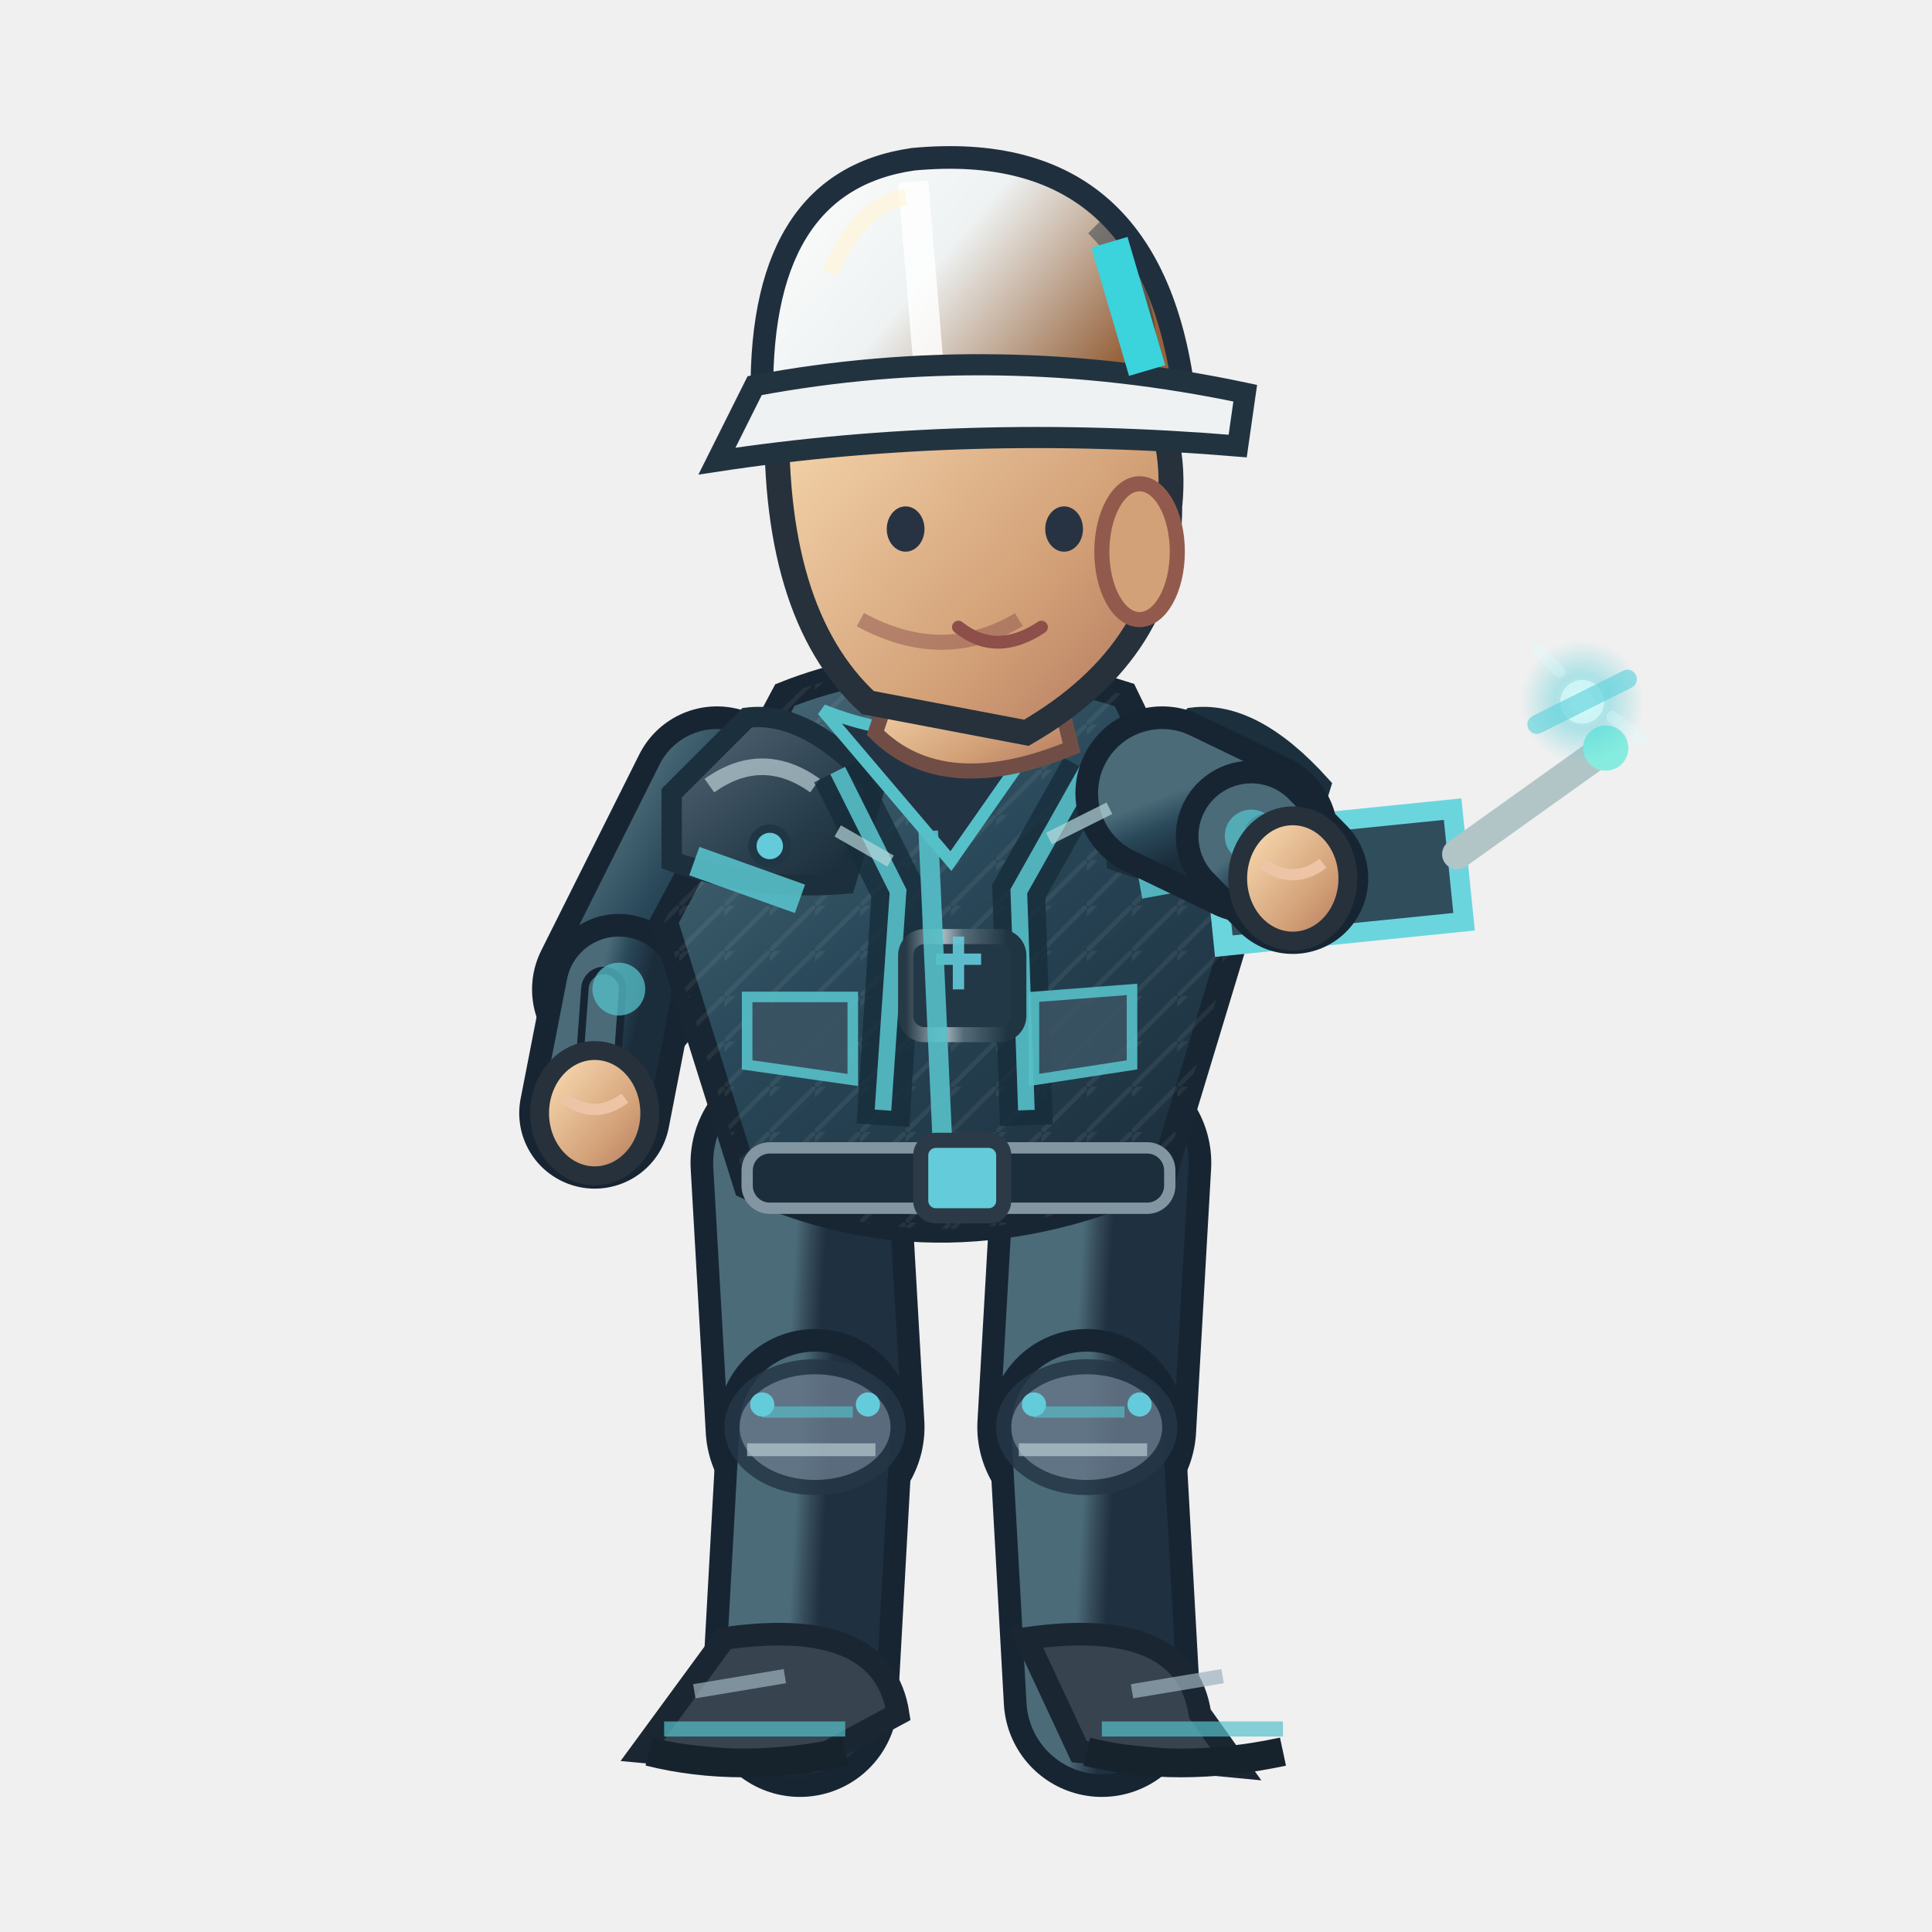
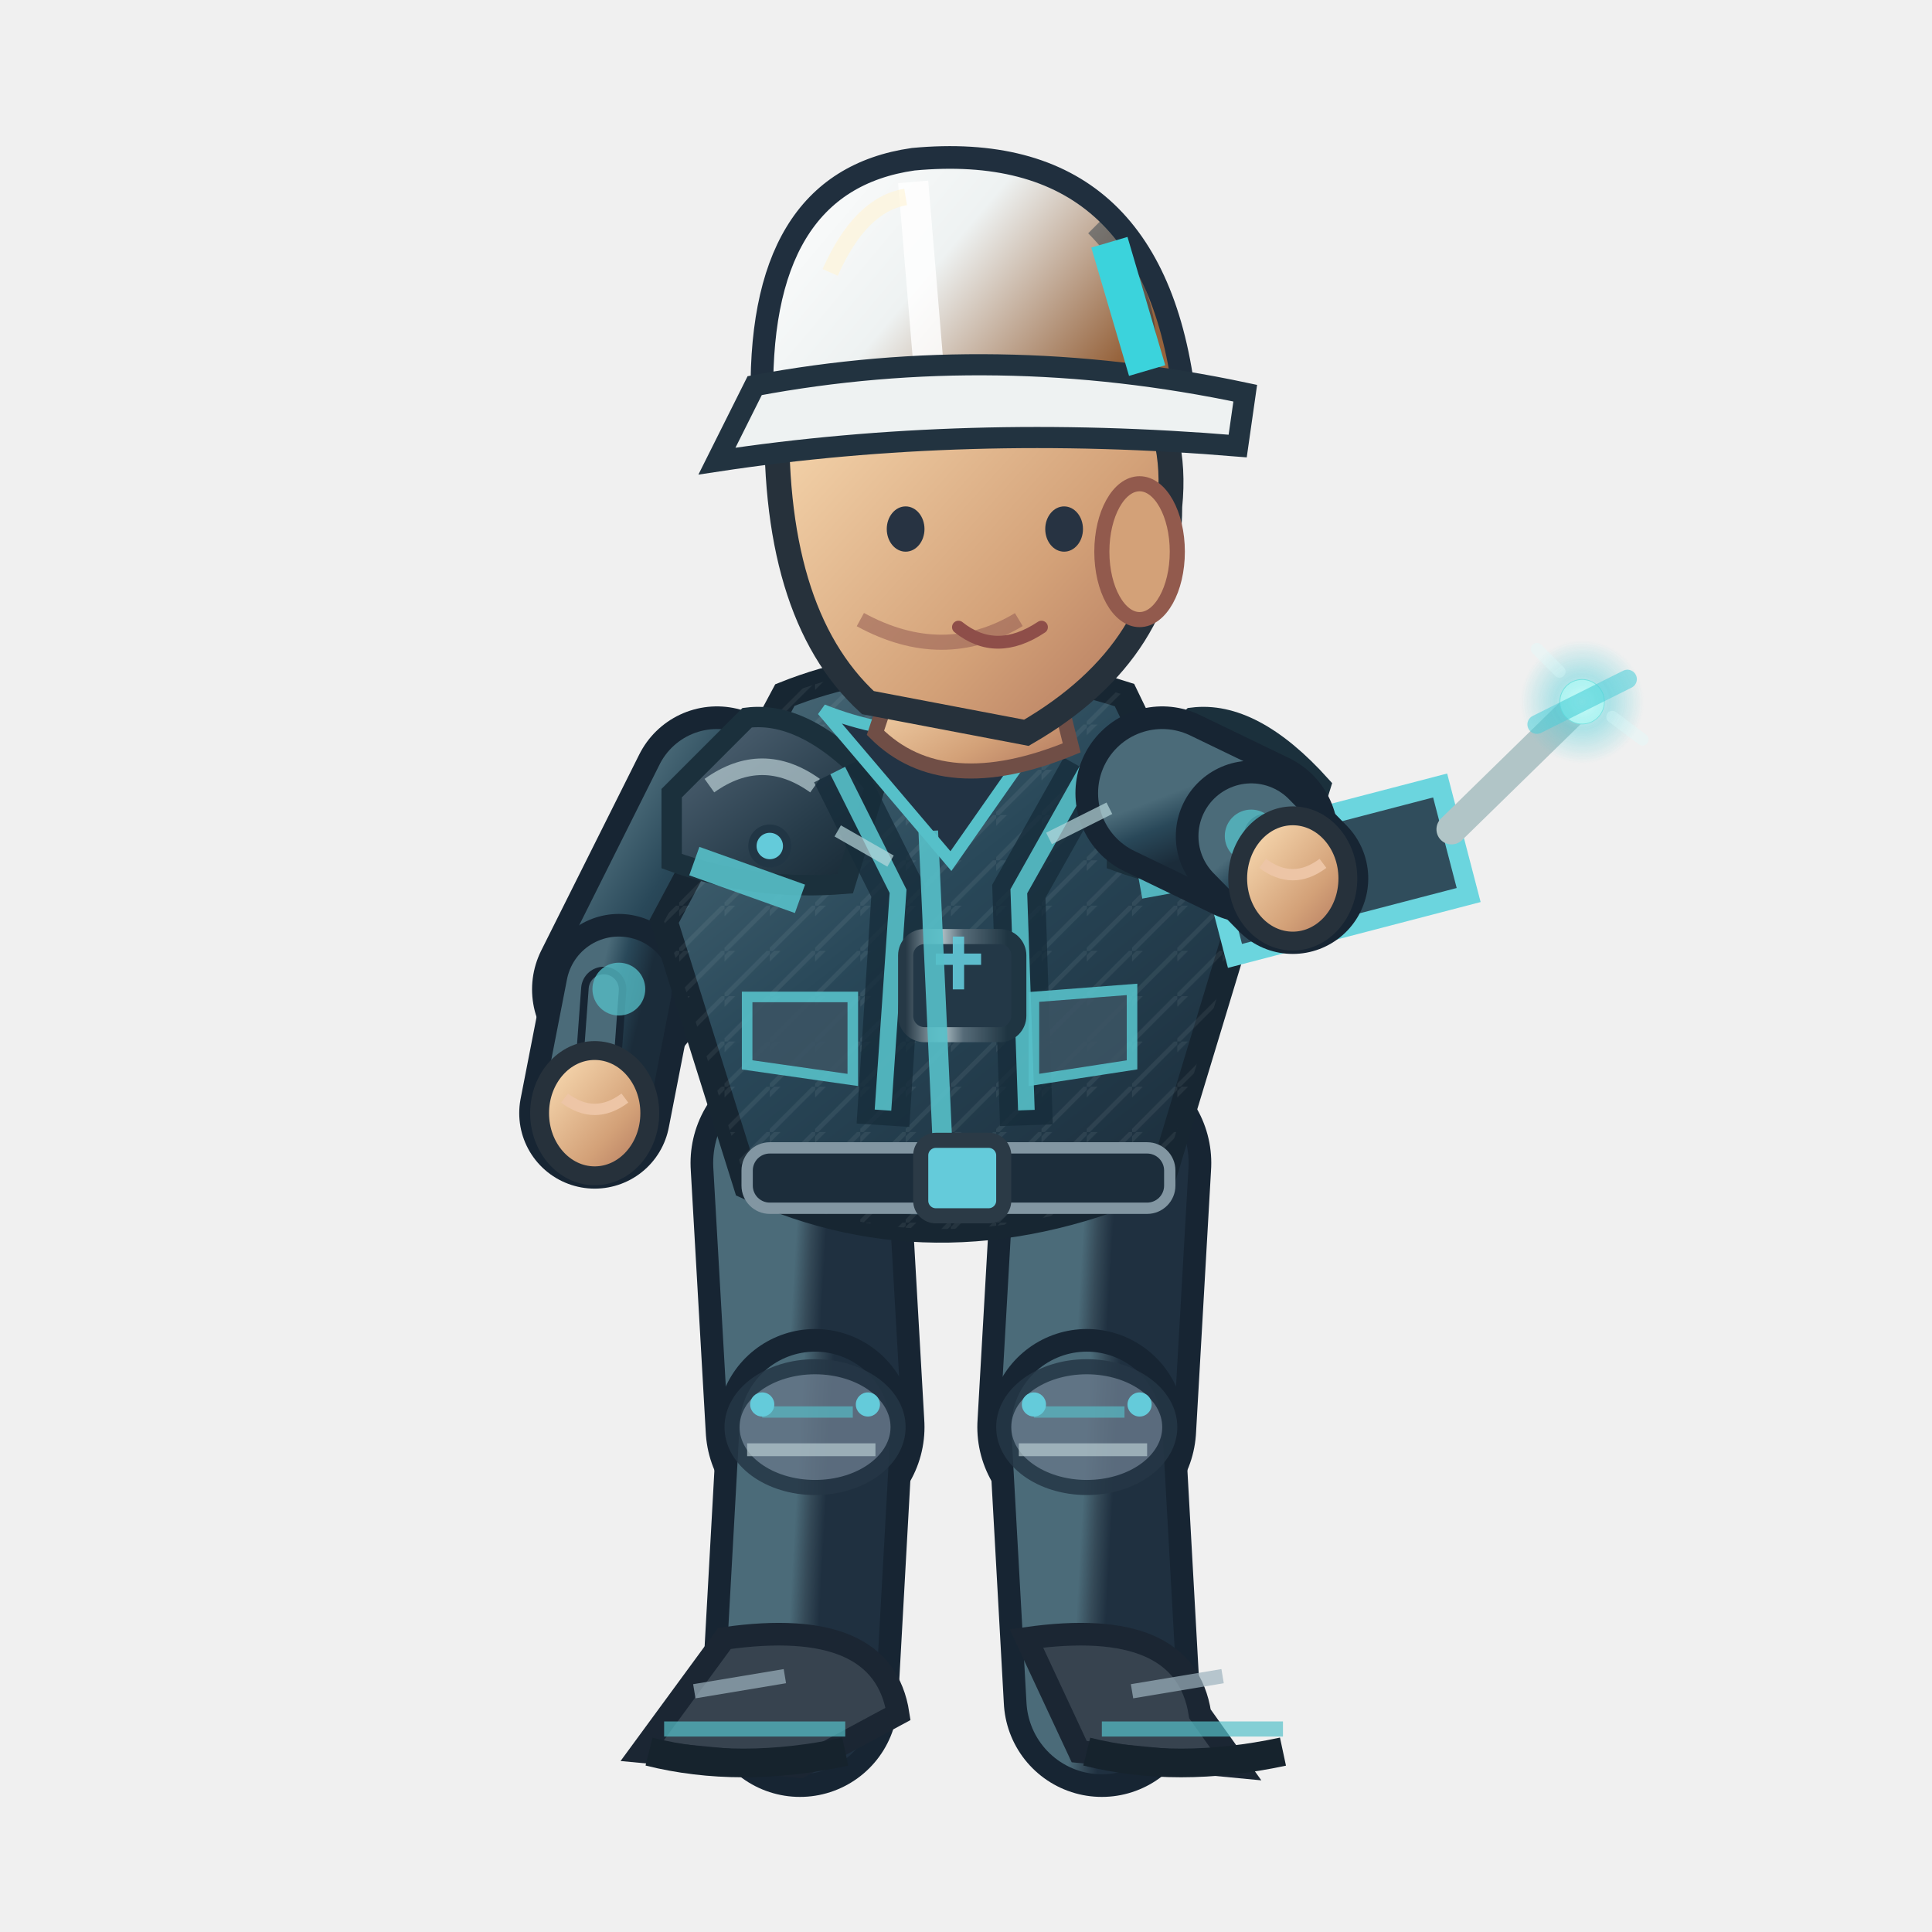
<svg xmlns="http://www.w3.org/2000/svg" width="256" height="256" viewBox="0 0 256 256">
  <defs>
    <linearGradient id="jacket" x1=".1" x2=".9" y1="0" y2="1">
      <stop offset="0" stop-color="#4b6b79" />
      <stop offset=".43" stop-color="#294859" />
      <stop offset="1" stop-color="#1b2c3a" />
    </linearGradient>
    <linearGradient id="helmet" x1="0" x2="1" y1="0" y2=".5">
      <stop offset="0" stop-color="#ffffff" />
      <stop offset=".5" stop-color="#eef2f2" />
      <stop offset="1" stop-color="#96633c" />
    </linearGradient>
    <linearGradient id="skin" x1="0" x2="1" y1="0" y2="1">
      <stop offset="0" stop-color="#ffe4bb" />
      <stop offset=".65" stop-color="#d3a178" />
      <stop offset="1" stop-color="#af745b" />
    </linearGradient>
    <linearGradient id="pant" x1="0" x2="1" y1="0" y2="1">
      <stop offset="0" stop-color="#4b6b79" />
      <stop offset=".5" stop-color="#354a58" />
      <stop offset="1" stop-color="#1f3040" />
    </linearGradient>
    <linearGradient id="reinforced" x1="0" x2=".95" y1="0" y2="1">
      <stop offset="0" stop-color="#81949e" />
      <stop offset=".20" stop-color="#475b6b" />
      <stop offset=".68" stop-color="#263b49" />
      <stop offset="1" stop-color="#172834" />
    </linearGradient>
    <linearGradient id="metalEdge" x1="0" x2="1" y1="0" y2="0">
      <stop offset="0" stop-color="#263946" />
      <stop offset=".33" stop-color="#a9bac0" />
      <stop offset=".51" stop-color="#566b78" />
      <stop offset=".90" stop-color="#1f3542" />
    </linearGradient>
    <pattern id="workwearWeave" width="6" height="6" patternUnits="userSpaceOnUse">
      <path d="M 0 6 L 6 0 M -1 2 L 2 -1" fill="none" stroke="#d4e1e2" stroke-opacity=".105" stroke-width=".6" />
    </pattern>
  </defs>
  <path d="M 106.0 154.1 L 108.0 189.1" fill="none" stroke="#172533" stroke-width="29" stroke-linecap="round" />
  <path d="M 106.0 154.1 L 108.0 189.1" fill="none" stroke="url(#pant)" stroke-width="23" stroke-linecap="round" />
  <path d="M 108.0 189.1 L 106.0 225.1" fill="none" stroke="#172533" stroke-width="26" stroke-linecap="round" />
  <path d="M 108.0 189.1 L 106.0 225.1" fill="none" stroke="url(#pant)" stroke-width="20" stroke-linecap="round" />
  <ellipse cx="108.0" cy="189.1" rx="11" ry="8" fill="#647687" stroke="#253645" stroke-width="2" opacity=".85" />
  <path d="M 101.0 187.1 l 12 0" stroke="#56c0c9" stroke-width="1.5" opacity=".65" />
  <path d="M 99.0 192.1 l 17 0" stroke="#b7cbd0" stroke-width="1.7" opacity=".7" />
  <circle cx="101.0" cy="186.1" r="1.6" fill="#64cbda" />
  <circle cx="115.0" cy="186.1" r="1.6" fill="#64cbda" />
  <g transform="rotate(0.00 106.00 225.06)">
    <path d="M 96.0 217.1 Q 117.0 214.1 119.0 227.1 L 106.0 234.1 L 85.0 232.1Z" fill="#37434f" stroke="#1b2633" stroke-width="3" />
    <path d="M 88.0 229.1 l 24 0" stroke="#56c0c9" stroke-width="2" opacity=".7" />
    <path d="M 86.0 232.1 q 12 3 26 0" stroke="#16232d" stroke-width="3.8" fill="none" />
    <path d="M 92.0 224.1 l 12 -2" stroke="#9cb2bd" stroke-width="1.9" opacity=".7" />
  </g>
  <path d="M 146.0 154.1 L 144.0 189.1" fill="none" stroke="#172533" stroke-width="29" stroke-linecap="round" />
  <path d="M 146.0 154.1 L 144.0 189.1" fill="none" stroke="url(#pant)" stroke-width="23" stroke-linecap="round" />
  <path d="M 144.0 189.1 L 146.0 225.1" fill="none" stroke="#172533" stroke-width="26" stroke-linecap="round" />
  <path d="M 144.0 189.1 L 146.0 225.1" fill="none" stroke="url(#pant)" stroke-width="20" stroke-linecap="round" />
  <ellipse cx="144.0" cy="189.1" rx="11" ry="8" fill="#647687" stroke="#253645" stroke-width="2" opacity=".85" />
  <path d="M 137.0 187.1 l 12 0" stroke="#56c0c9" stroke-width="1.5" opacity=".65" />
  <path d="M 135.0 192.1 l 17 0" stroke="#b7cbd0" stroke-width="1.7" opacity=".7" />
  <circle cx="137.0" cy="186.1" r="1.6" fill="#64cbda" />
  <circle cx="151.0" cy="186.1" r="1.6" fill="#64cbda" />
  <g transform="rotate(0.00 146.00 225.06)">
    <path d="M 136.0 217.1 Q 157.0 214.1 159.0 227.1 L 164.0 234.1 L 143.0 232.1Z" fill="#37434f" stroke="#1b2633" stroke-width="3" />
    <path d="M 146.0 229.1 l 24 0" stroke="#56c0c9" stroke-width="2" opacity=".7" />
    <path d="M 144.0 232.1 q 12 3 26 0" stroke="#16232d" stroke-width="3.8" fill="none" />
    <path d="M 150.0 224.1 l 12 -2" stroke="#9cb2bd" stroke-width="1.9" opacity=".7" />
  </g>
  <g transform="translate(0.00,0)">
    <path d="M 95.0 105.1 L 82.0 131.1" fill="none" stroke="#172533" stroke-width="23" stroke-linecap="round" />
    <path d="M 95.0 105.1 L 82.0 131.1" fill="none" stroke="url(#jacket)" stroke-width="17" stroke-linecap="round" />
    <path d="M 82.0 131.1 L 78.8 147.5" fill="none" stroke="#172533" stroke-width="20" stroke-linecap="round" />
    <path d="M 82.0 131.1 L 78.8 147.5" fill="none" stroke="url(#jacket)" stroke-width="14" stroke-linecap="round" />
    <path d="M 80.0 131.1 L 78.8 147.5" fill="none" stroke="#172533" stroke-width="6" stroke-linecap="round" />
    <path d="M 80.0 131.1 L 78.8 147.5" fill="none" stroke="#4b6b79" stroke-width="4" stroke-linecap="round" />
    <circle cx="82" cy="131.06" r="3.5" fill="#56c0c9" opacity=".75" />
    <ellipse cx="78.8" cy="147.5" rx="7.3" ry="8.3" fill="url(#skin)" stroke="#26313b" stroke-width="2.5" />
    <path d="M 74.8 145.5 q 4 3 8 0" fill="none" stroke="#edc5a6" stroke-width="1.5" />
    <path d="M 104 92.1 Q 124 84.1 149 92.1 L 164 123.1 L 154 156.1 Q 125 169.1 99 157.1 L 88 122.1Z" fill="url(#jacket)" stroke="#172632" stroke-width="3.6" />
    <path d="M 104 92.1 Q 124 84.1 149 92.1 L 164 123.1 L 154 156.1 Q 125 169.1 99 157.1 L 88 122.1Z" fill="url(#workwearWeave)" opacity=".74" />
    <path d="M 89 105.1 L 99 95.1 Q 107 94.1 116 104.1 L 112 117.1 Q 100 118.1 89 114.1Z" fill="url(#reinforced)" stroke="#1b303c" stroke-width="2.7" />
    <path d="M 94 104.1 q 7 -5 14 0" stroke="#b8ccd2" stroke-width="2.2" stroke-opacity=".72" fill="none" />
    <circle cx="102" cy="112.1" r="2.3" fill="#64cbda" stroke="#213645" stroke-width="1.1" />
    <path d="M 148 105.1 L 158 95.1 Q 166 94.1 175 104.1 L 171 117.1 Q 159 118.1 148 114.1Z" fill="url(#reinforced)" stroke="#1b303c" stroke-width="2.7" />
    <path d="M 153 104.1 q 7 -5 14 0" stroke="#b8ccd2" stroke-width="2.2" stroke-opacity=".72" fill="none" />
    <circle cx="161" cy="112.1" r="2.3" fill="#64cbda" stroke="#213645" stroke-width="1.1" />
    <path d="M 111 102.1 L 119 118.1 L 117 149.1 M 144 102.1 L 135 118.1 L 136 149.1" stroke="#162c3a" stroke-width="7" opacity=".78" fill="none" />
    <path d="M 111 102.1 L 119 118.1 L 117 147.1 M 144 102.1 L 135 118.1 L 136 147.1" stroke="#56c0c9" stroke-width="2.2" opacity=".9" fill="none" />
    <rect x="120" y="124.1" width="15" height="13" rx="2.5" fill="#233847" stroke="url(#metalEdge)" stroke-width="2" />
    <path d="M 124 127.1 h 6 m -3 -3 v 7" stroke="#64cbda" stroke-width="1.5" opacity=".9" />
    <path d="M 109 94.1 Q 124 100.1 140 94.1 L 126 114.1Z" fill="#223344" stroke="#56c0c9" stroke-width="1.6" />
    <path d="M 123 110.1 L 125 154.1" stroke="#56c0c9" stroke-width="2.6" opacity=".9" />
    <path d="M 92 114.1 L 106 119.1 M 151 117.1 L 162 115.1" stroke="#56c0c9" stroke-width="4" opacity=".9" />
    <rect x="99" y="152.1" width="56" height="8" rx="3" fill="#1c2d3b" stroke="#8296a2" stroke-width="1.5" />
    <rect x="122" y="151.1" width="11" height="10" rx="2" fill="#64cbda" stroke="#2b3a46" stroke-width="2" />
    <path d="M 99 132.1 l 14 0 l 0 11 l -14 -2 Z M 137 132.1 l 13 -1 l 0 10 l -13 2 Z" fill="#3b5363" stroke="#56c0c9" stroke-width="1.4" opacity=".9" />
    <path d="M 119 88.1 L 139 87.1 L 142 99.1 Q 125 106.1 116 97.1Z" fill="url(#skin)" stroke="#704e46" stroke-width="2" />
    <path d="M 103 53.1 Q 113 34.1 135 41.1 Q 157 47.1 155 67.1 Q 155 86.1 136 97.1 L 115 93.1 Q 102 81.1 103 53.1Z" fill="url(#skin)" stroke="#26313b" stroke-width="3.3" />
    <ellipse cx="151" cy="73.1" rx="5" ry="9" fill="#d3a178" stroke="#925a4d" stroke-width="2" />
    <path d="M 135 82.1 q -10 6 -21 0" fill="none" stroke="#9a6257" stroke-width="2" opacity=".6" />
    <ellipse cx="120" cy="70.1" rx="2.5" ry="3" fill="#273342" />
    <ellipse cx="141" cy="70.1" rx="2.5" ry="3" fill="#273342" />
    <path d="M 127 83.1 q 5 4 11 0" fill="none" stroke="#8e4e49" stroke-width="1.7" stroke-linecap="round" />
    <path d="M 101 54.1 Q 100 24.1 121 21.1 Q 153 18.1 157 53.1Z" fill="url(#helmet)" stroke="#202f3e" stroke-width="3" />
    <path d="M 121 24.1 L 123 48.1" stroke="#ffffff" stroke-width="4" opacity=".83" />
    <path d="M 110 36.1 Q 114 27.1 120 26.1" stroke="#fff4d6" stroke-width="2.2" opacity=".63" fill="none" />
    <path d="M 145 30.1 q 8 8 7 19" stroke="#1a3040" stroke-width="2.3" opacity=".45" fill="none" />
    <circle cx="106" cy="54.1" r="2.4" fill="#304353" stroke="#64cbda" stroke-width="1.2" />
    <circle cx="155" cy="54.1" r="2.4" fill="#304353" stroke="#64cbda" stroke-width="1.2" />
    <path d="M 100 51.1 Q 132 45.1 165 52.1 L 164 59.1 Q 128 56.1 95 61.1Z" fill="#eef2f2" stroke="#223340" stroke-width="2.8" />
    <path d="M 147 32.1 l 5 17" stroke="#3bd3dc" stroke-width="5" />
-     <g transform="translate(171.3,116.4) rotate(-5.8)">
+     <g transform="translate(171.3,116.4) rotate(-14.6)">
      <path d="M -10 -7 h 32 v 15 h -32Z" fill="#304d5c" stroke="#6bd5de" stroke-width="2.6" />
      <path d="M 22 -1 L 43 -13" stroke="#b1c5c7" stroke-width="4" stroke-linecap="round" />
      <circle cx="43" cy="-13" r="3" fill="#87ecdf" />
      <circle cx="-2" cy="0" r="3" fill="#efc977" />
    </g>
    <path d="M 154.0 105.1 L 165.8 110.8" fill="none" stroke="#172533" stroke-width="23" stroke-linecap="round" />
    <path d="M 154.0 105.1 L 165.8 110.8" fill="none" stroke="url(#jacket)" stroke-width="17" stroke-linecap="round" />
    <path d="M 165.8 110.8 L 171.3 116.4" fill="none" stroke="#172533" stroke-width="20" stroke-linecap="round" />
    <path d="M 165.8 110.8 L 171.3 116.4" fill="none" stroke="url(#jacket)" stroke-width="14" stroke-linecap="round" />
    <path d="M 167.8 110.8 L 171.3 116.4" fill="none" stroke="#172533" stroke-width="6" stroke-linecap="round" />
    <path d="M 167.8 110.8 L 171.3 116.4" fill="none" stroke="#4b6b79" stroke-width="4" stroke-linecap="round" />
    <circle cx="165.79" cy="110.775" r="3.5" fill="#56c0c9" opacity=".75" />
    <ellipse cx="171.3" cy="116.4" rx="7.3" ry="8.3" fill="url(#skin)" stroke="#26313b" stroke-width="2.5" />
    <path d="M 167.3 114.4 q 4 3 8 0" fill="none" stroke="#edc5a6" stroke-width="1.5" />
    <defs>
      <radialGradient id="fx-eng">
        <stop offset="0" stop-color="#d7ffff" stop-opacity=".86" />
        <stop offset=".45" stop-color="#4acdd8" stop-opacity=".46" />
        <stop offset="1" stop-color="#4acdd8" stop-opacity="0" />
      </radialGradient>
    </defs>
    <g data-action-fx="REPAIR" opacity=".86">
      <circle cx="209.64" cy="92.99" r="8.21" fill="url(#fx-eng)" />
      <circle cx="209.64" cy="92.99" r="2.90" fill="#d7ffff" opacity="0.647" />
      <path d="M 203.64 95.99 l 12 -6" stroke="#4acdd8" stroke-width="2.5" stroke-linecap="round" opacity="0.647" />
      <path d="M 206.64 88.99 l -3 -3 M 213.64 94.99 l 4 3" fill="none" stroke="#d7ffff" stroke-width="1.6" stroke-linecap="round" opacity="0.307" />
    </g>
    <path d="M 111 110.1 l 7 4 M 139 111.1 l 8 -4" stroke="#b8d7db" stroke-width="1.7" opacity=".7" />
  </g>
</svg>
